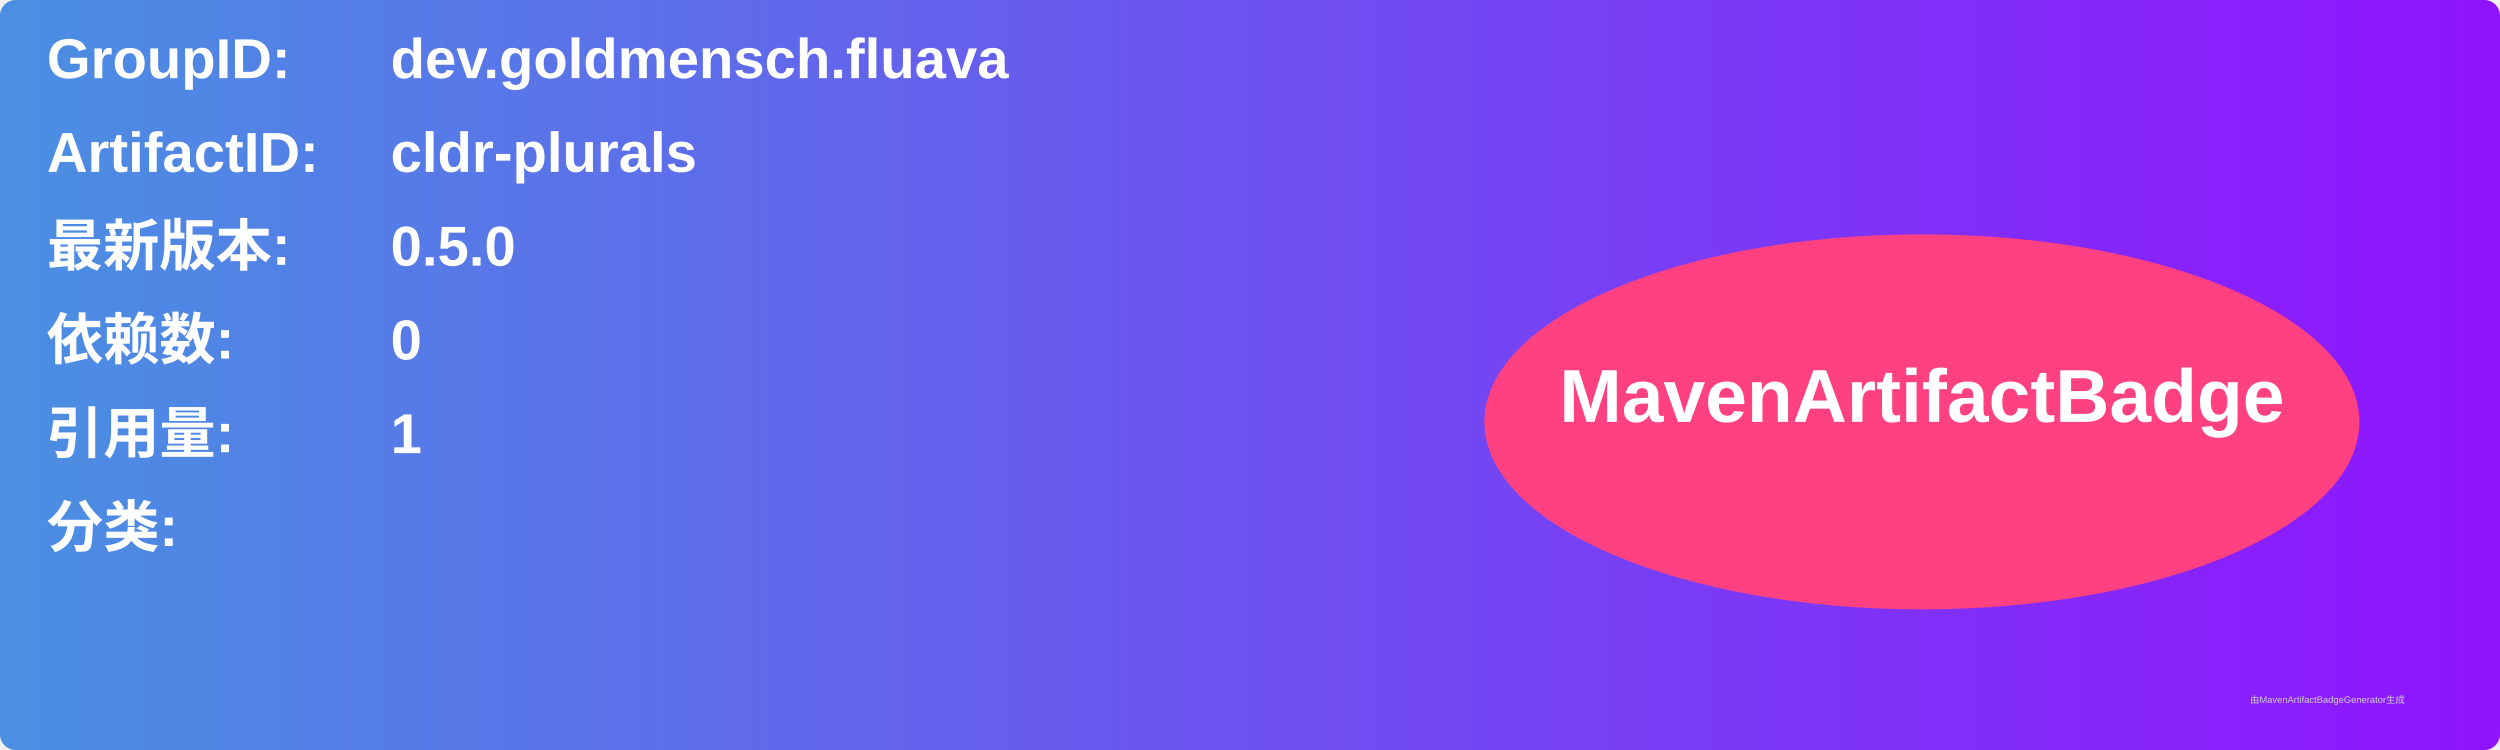
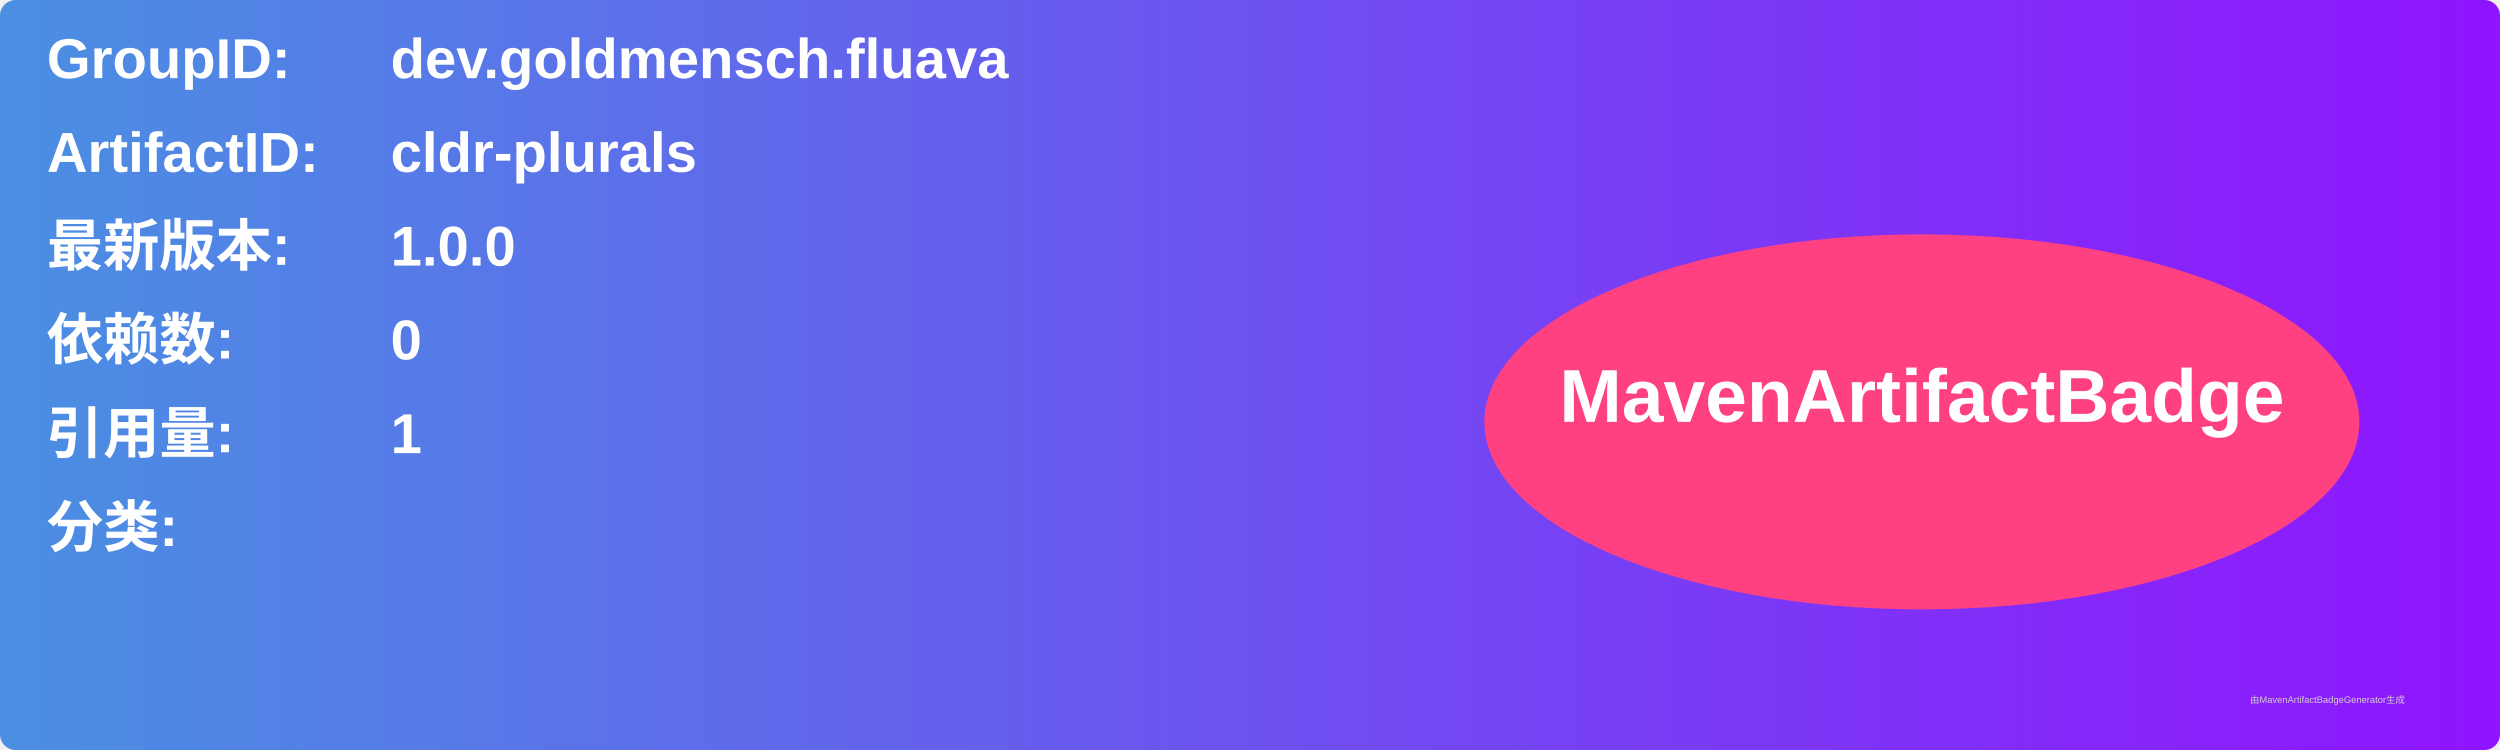
<svg xmlns="http://www.w3.org/2000/svg" width="800" height="240" viewBox="0 0 800 240">
  <linearGradient id="grad" x1="0%" y1="0%" x2="100%" y2="0%">
    <stop offset="0%" stop-color="#4a90e2" />
    <stop offset="100%" stop-color="#9013fe" />
  </linearGradient>
  <rect width="100%" height="100%" rx="5" ry="5" fill="url(#grad)" />
  <g transform="translate(15, 15)">
    <text x="0" y="10" font-family="Arial" font-size="18" fill="white" font-weight="bold" width="260">GroupID:</text>
    <text x="110" y="10" font-family="Arial" font-size="18" fill="white" font-weight="bold" width="460">dev.goldmensch.fluava</text>
    <text x="0" y="40" font-family="Arial" font-size="18" fill="white" font-weight="bold" width="260">ArtifactID:</text>
    <text x="110" y="40" font-family="Arial" font-size="18" fill="white" font-weight="bold" width="460">cldr-plurals</text>
    <text x="0" y="70" font-family="Arial" font-size="18" fill="white" font-weight="bold">最新版本:</text>
    <text x="110" y="70" font-family="Arial" font-size="18" fill="white" font-weight="bold">
-       <tspan font-weight="bold">0.5.0</tspan>
+       <tspan font-weight="bold">1.0.0</tspan>
    </text>
    <text x="0" y="100" font-family="Arial" font-size="18" fill="white" font-weight="bold">依赖数: </text>
    <text x="110" y="100" font-family="Arial" font-size="18" fill="white">
      <tspan font-weight="bold">0</tspan>
    </text>
    <text x="0" y="130" font-family="Arial" font-size="18" fill="white" font-weight="bold">引用量: </text>
    <text x="110" y="130" font-family="Arial" font-size="18" fill="white">
      <tspan font-weight="bold">1</tspan>
    </text>
    <text x="0" y="160" font-family="Arial" font-size="18" fill="white" font-weight="bold">分类:</text>
    <text x="10" y="190" font-family="Arial" font-size="10" fill="white">
      <tspan font-weight="bold" />
    </text>
    <ellipse cx="600" cy="120" rx="140" ry="60" fill="#ff4081" />
    <text x="600" y="120" text-anchor="middle" font-family="Arial" font-size="24" fill="white" font-weight="bold">MavenArtifactBadge</text>
  </g>
  <text x="720" y="225" font-family="Arial" font-size="3" fill="#d0d0d0">由MavenArtifactBadgeGenerator生成</text>
</svg>
